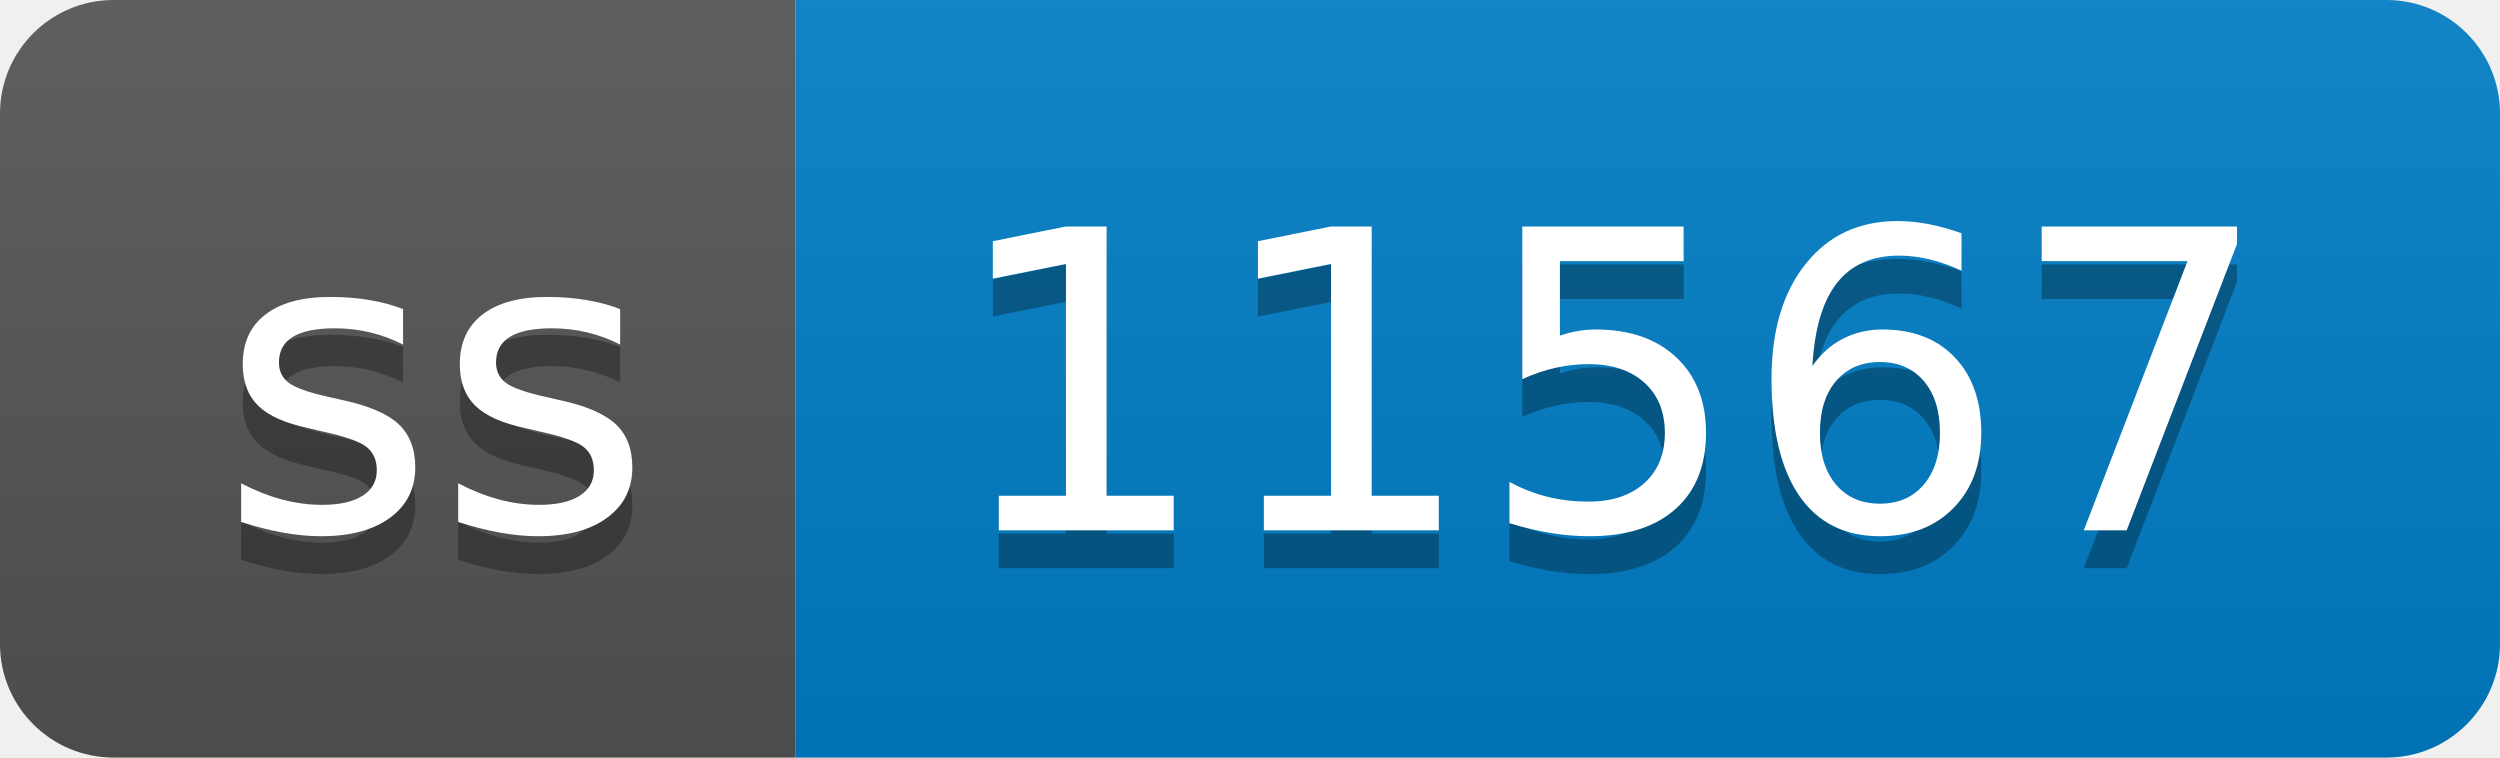
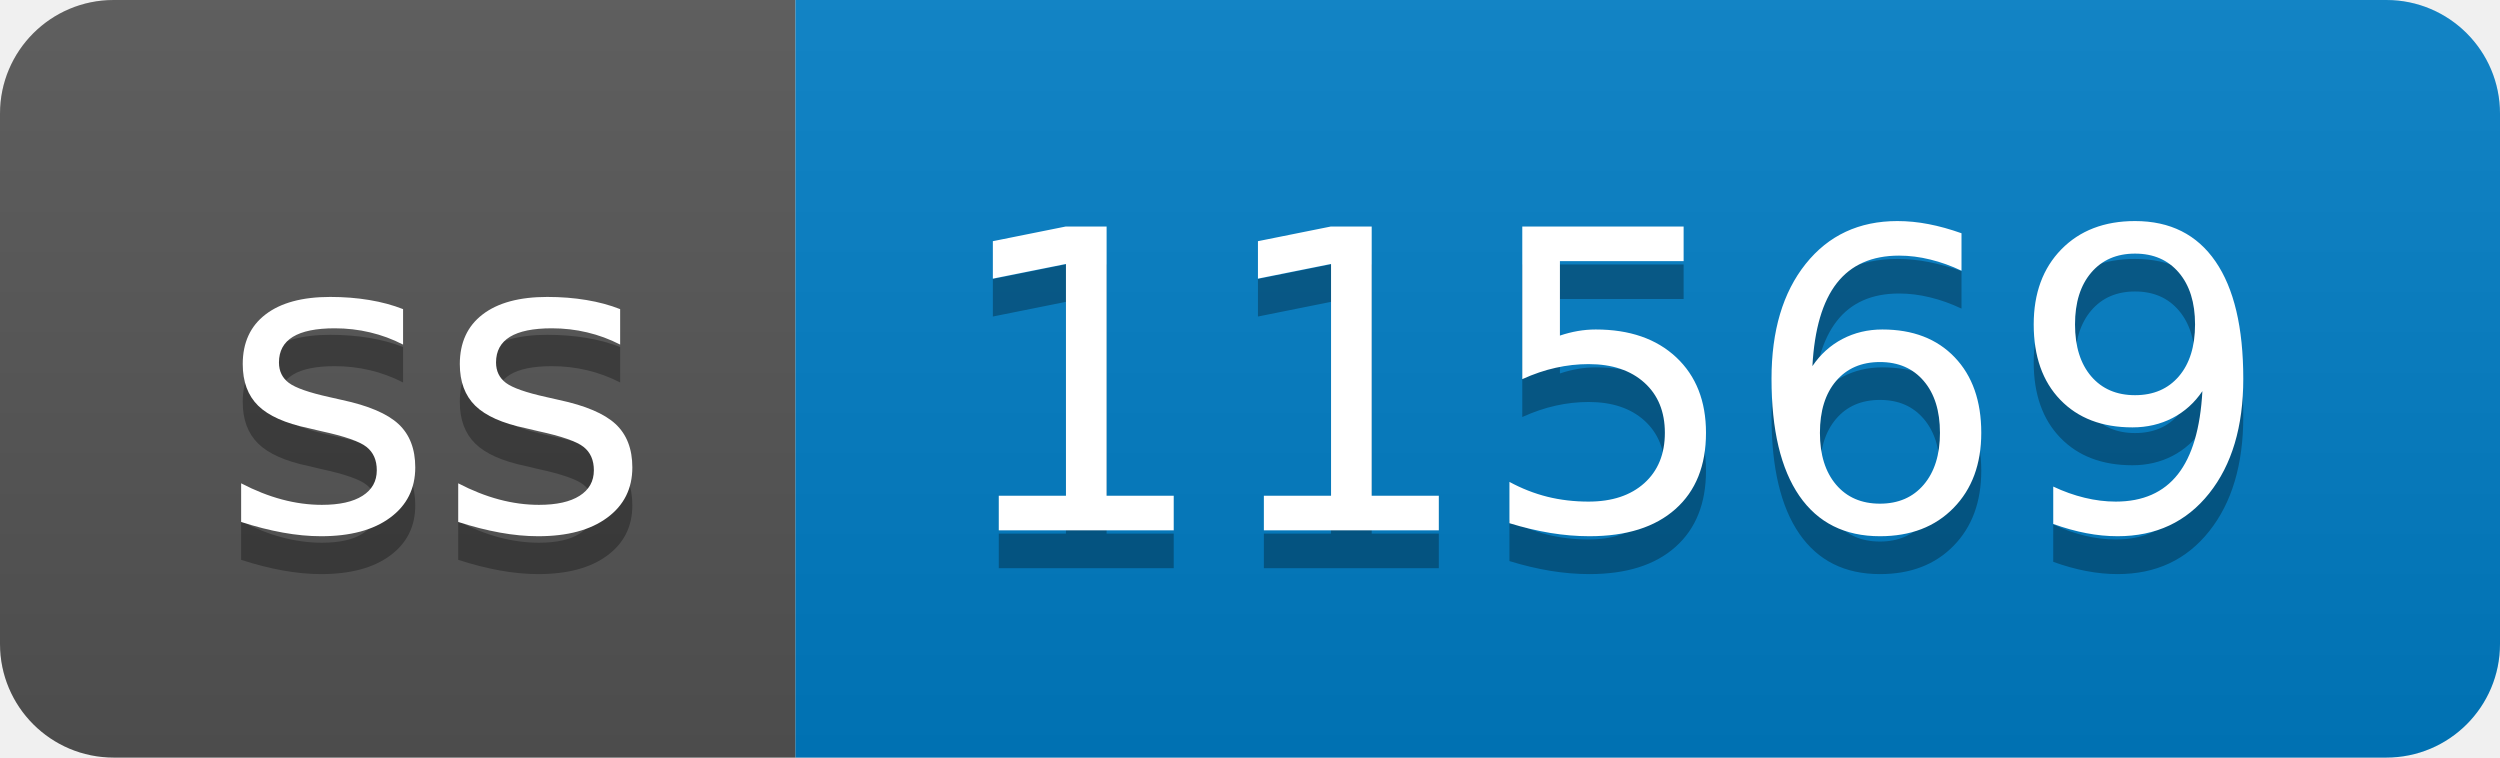
- <svg xmlns="http://www.w3.org/2000/svg" width="66" height="20" role="img" aria-label="ss: 11567">
+ <svg xmlns="http://www.w3.org/2000/svg" width="66" height="20" role="img" aria-label="ss: 11569">
  <linearGradient id="s" x2="0" y2="100%">
    <stop offset="0" stop-color="#bbb" stop-opacity=".1" />
    <stop offset="1" stop-opacity=".1" />
  </linearGradient>
  <clipPath id="r">
    <rect width="66" height="20" rx="3" fill="#fff" />
  </clipPath>
  <g clip-path="url(#r)">
    <rect width="21" height="20" fill="#555" />
    <rect x="21" width="45" height="20" fill="#007ec6" />
    <rect width="66" height="20" fill="url(#s)" />
  </g>
  <g fill="#fff" text-anchor="middle" font-family="Verdana,Geneva,DejaVu Sans,sans-serif" text-rendering="geometricPrecision" font-size="110">
    <text aria-hidden="true" x="115" y="150" fill="#010101" fill-opacity=".3" transform="scale(.1)" textLength="110">ss</text>
    <text x="115" y="140" transform="scale(.1)" fill="#fff" textLength="110">ss</text>
-     <text aria-hidden="true" x="425" y="150" fill="#010101" fill-opacity=".3" transform="scale(.1)" textLength="350">11567</text>
-     <text x="425" y="140" transform="scale(.1)" fill="#fff" textLength="350">11567</text>
+     <text aria-hidden="true" x="425" y="150" fill="#010101" fill-opacity=".3" transform="scale(.1)" textLength="350">11569</text>
+     <text x="425" y="140" transform="scale(.1)" fill="#fff" textLength="350">11569</text>
  </g>
</svg>
